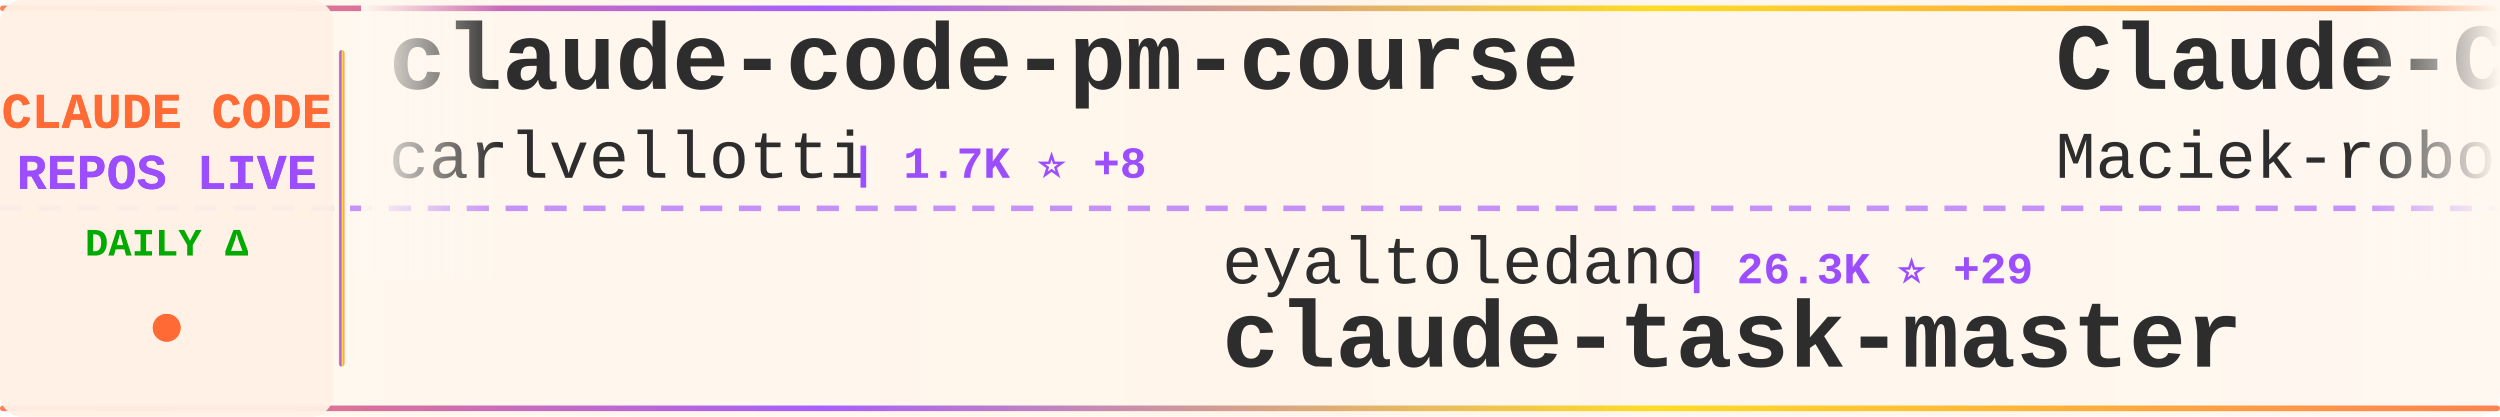
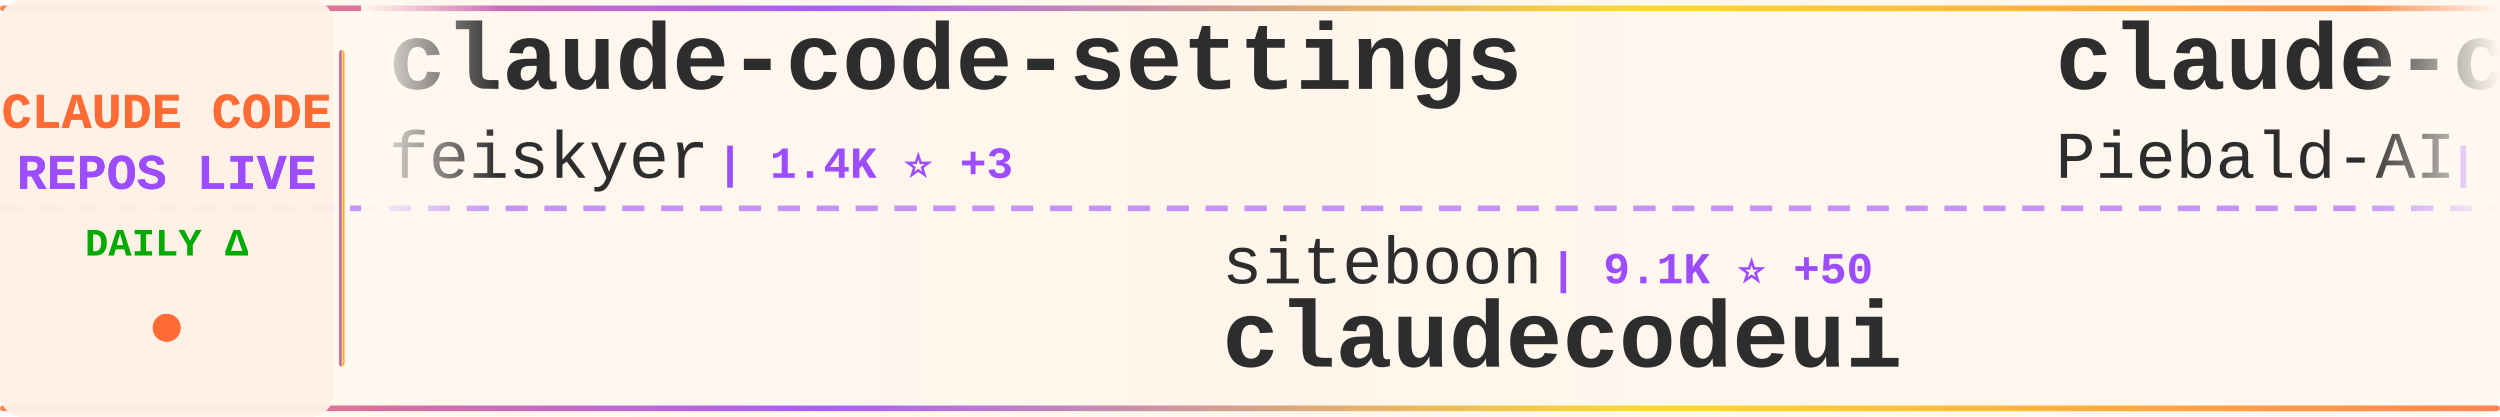
<svg xmlns="http://www.w3.org/2000/svg" width="900" height="150">
  <defs>
    <linearGradient id="tickerBg" x1="0%" y1="0%" x2="100%" y2="0%">
      <stop offset="0%" style="stop-color:#fff8f0;stop-opacity:0.98" />
      <stop offset="50%" style="stop-color:#fff5eb;stop-opacity:1" />
      <stop offset="100%" style="stop-color:#fff8f0;stop-opacity:0.98" />
    </linearGradient>
    <linearGradient id="borderGrad" x1="0%" y1="0%" x2="100%" y2="0%">
      <stop offset="0%" style="stop-color:#FF6B35;stop-opacity:0.85">
        <animate attributeName="stop-opacity" values="0.85;1;0.85" dur="2s" repeatCount="indefinite" />
      </stop>
      <stop offset="33%" style="stop-color:#9C4EFF;stop-opacity:0.9">
        <animate attributeName="stop-opacity" values="0.9;1;0.9" dur="2.2s" repeatCount="indefinite" />
      </stop>
      <stop offset="66%" style="stop-color:#FFD700;stop-opacity:0.85">
        <animate attributeName="stop-opacity" values="0.85;1;0.85" dur="1.8s" repeatCount="indefinite" />
      </stop>
      <stop offset="100%" style="stop-color:#FF6B35;stop-opacity:0.85">
        <animate attributeName="stop-opacity" values="0.85;1;0.85" dur="2s" repeatCount="indefinite" />
      </stop>
    </linearGradient>
    <filter id="textGlow">
      <feGaussianBlur stdDeviation="0.15" result="coloredBlur" />
      <feMerge>
        <feMergeNode in="coloredBlur" />
        <feMergeNode in="SourceGraphic" />
      </feMerge>
    </filter>
    <filter id="metricGlow">
      <feGaussianBlur stdDeviation="0.2" result="coloredBlur" />
      <feMerge>
        <feMergeNode in="coloredBlur" />
        <feMergeNode in="SourceGraphic" />
      </feMerge>
    </filter>
    <linearGradient id="leftFade" x1="0%" y1="0%" x2="100%" y2="0%">
      <stop offset="0%" style="stop-color:#fff8f0;stop-opacity:1" />
      <stop offset="100%" style="stop-color:#fff8f0;stop-opacity:0" />
    </linearGradient>
    <linearGradient id="rightFade" x1="0%" y1="0%" x2="100%" y2="0%">
      <stop offset="0%" style="stop-color:#fff8f0;stop-opacity:0" />
      <stop offset="100%" style="stop-color:#fff8f0;stop-opacity:1" />
    </linearGradient>
  </defs>
  <rect width="900" height="150" fill="url(#tickerBg)" rx="8" />
  <rect x="0" y="2" width="900" height="2" fill="url(#borderGrad)" rx="1" />
  <rect x="0" y="146" width="900" height="2" fill="url(#borderGrad)" rx="1" />
  <line x1="0" y1="75" x2="900" y2="75" stroke="#9C4EFF" stroke-width="2" stroke-dasharray="8 6" opacity="0.6" />
  <rect x="0" y="0" width="120" height="150" fill="#fff0e6" opacity="0.95" rx="8" />
  <text x="60" y="46" font-family="'Courier New', monospace" font-size="18" font-weight="bold" fill="#FF6B35" text-anchor="middle" filter="url(#textGlow)">
    CLAUDE CODE
  </text>
  <text x="60" y="68" font-family="'Courier New', monospace" font-size="18" font-weight="bold" fill="#9C4EFF" text-anchor="middle" filter="url(#textGlow)">
    REPOS LIVE
  </text>
  <text x="60" y="92" font-family="'Courier New', monospace" font-size="14" font-weight="bold" fill="#00aa00" text-anchor="middle">
    DAILY Δ
  </text>
  <circle cx="60" cy="118" r="5" fill="#FF6B35" filter="url(#metricGlow)">
    <animate attributeName="r" values="4;6;4" dur="1.5s" repeatCount="indefinite" />
    <animate attributeName="opacity" values="0.6;1;0.6" dur="1.5s" repeatCount="indefinite" />
  </circle>
  <rect x="122" y="18" width="2" height="114" fill="url(#borderGrad)" rx="1" />
  <clipPath id="tickerClip">
    <rect x="130" y="0" width="770" height="150" />
  </clipPath>
  <g clip-path="url(#tickerClip)">
    <g id="tickerItems">
      <animateTransform attributeName="transform" attributeType="XML" type="translate" from="0 0" to="-3000 0" dur="54s" repeatCount="indefinite" />
      <g transform="translate(0, 0)">
-         <text x="140" y="32" font-family="'Courier New', monospace" font-size="34" font-weight="bold" fill="#2d2d2d">claude-code-pm-course</text>
-         <text x="140" y="64" font-family="'Courier New', monospace" font-size="24" font-weight="normal" fill="#2d2d2d" opacity="1.0">carlvellotti</text>
-         <text x="306" y="64" font-family="'Courier New', monospace" font-size="16" font-weight="bold" fill="#9C4EFF"> | 1.7K ⭐ +8</text>
+         <text x="140" y="32" font-family="'Courier New', monospace" font-size="34" font-weight="bold" fill="#2d2d2d">claude-code-settings</text>
+         <text x="140" y="64" font-family="'Courier New', monospace" font-size="24" font-weight="normal" fill="#2d2d2d" opacity="1.0">feiskyer</text>
+         <text x="258" y="64" font-family="'Courier New', monospace" font-size="16" font-weight="bold" fill="#9C4EFF"> | 1.4K ⭐ +3</text>
      </g>
      <g transform="translate(300, 0)">
-         <text x="140" y="102" font-family="'Courier New', monospace" font-size="24" font-weight="normal" fill="#2d2d2d" opacity="1.0">eyaltoledano</text>
-         <text x="306" y="102" font-family="'Courier New', monospace" font-size="16" font-weight="bold" fill="#9C4EFF"> | 26.3K ⭐ +29</text>
-         <text x="140" y="132" font-family="'Courier New', monospace" font-size="34" font-weight="bold" fill="#2d2d2d">claude-task-master</text>
+         <text x="140" y="102" font-family="'Courier New', monospace" font-size="24" font-weight="normal" fill="#2d2d2d" opacity="1.0">siteboon</text>
+         <text x="258" y="102" font-family="'Courier New', monospace" font-size="16" font-weight="bold" fill="#9C4EFF"> | 9.1K ⭐ +50</text>
+         <text x="140" y="132" font-family="'Courier New', monospace" font-size="34" font-weight="bold" fill="#2d2d2d">claudecodeui</text>
      </g>
      <g transform="translate(600, 0)">
-         <text x="140" y="32" font-family="'Courier New', monospace" font-size="34" font-weight="bold" fill="#2d2d2d">Claude-Code-Usage-Monito...</text>
-         <text x="140" y="64" font-family="'Courier New', monospace" font-size="24" font-weight="normal" fill="#2d2d2d" opacity="1.0">Maciek-roboblog</text>
-         <text x="342" y="64" font-family="'Courier New', monospace" font-size="16" font-weight="bold" fill="#9C4EFF"> | 7.2K ⭐ +17</text>
+         <text x="140" y="32" font-family="'Courier New', monospace" font-size="34" font-weight="bold" fill="#2d2d2d">claude-code-system-promp...</text>
+         <text x="140" y="64" font-family="'Courier New', monospace" font-size="24" font-weight="normal" fill="#2d2d2d" opacity="1.0">Piebald-AI</text>
+         <text x="282" y="64" font-family="'Courier New', monospace" font-size="16" font-weight="bold" fill="#9C4EFF"> | 6.9K ⭐ +73</text>
      </g>
      <g transform="translate(900, 0)">
-         <text x="140" y="102" font-family="'Courier New', monospace" font-size="24" font-weight="normal" fill="#2d2d2d" opacity="1.0">lyconear</text>
-         <text x="258" y="102" font-family="'Courier New', monospace" font-size="16" font-weight="bold" fill="#9C4EFF"> | 4 ⭐</text>
-         <text x="140" y="132" font-family="'Courier New', monospace" font-size="34" font-weight="bold" fill="#2d2d2d">Claude-Code</text>
+         <text x="140" y="102" font-family="'Courier New', monospace" font-size="24" font-weight="normal" fill="#2d2d2d" opacity="1.0">PleasePrompto</text>
+         <text x="318" y="102" font-family="'Courier New', monospace" font-size="16" font-weight="bold" fill="#9C4EFF"> | 5.2K ⭐ +52</text>
+         <text x="140" y="132" font-family="'Courier New', monospace" font-size="34" font-weight="bold" fill="#2d2d2d">notebooklm-skill</text>
      </g>
      <g transform="translate(1200, 0)">
-         <text x="140" y="32" font-family="'Courier New', monospace" font-size="34" font-weight="bold" fill="#2d2d2d">claude-code-plugins-plus...</text>
-         <text x="140" y="64" font-family="'Courier New', monospace" font-size="24" font-weight="normal" fill="#2d2d2d" opacity="1.0">jeremylongshore</text>
-         <text x="342" y="64" font-family="'Courier New', monospace" font-size="16" font-weight="bold" fill="#9C4EFF"> | 1.7K ⭐ +7</text>
+         <text x="140" y="32" font-family="'Courier New', monospace" font-size="34" font-weight="bold" fill="#2d2d2d">claude-code-action</text>
+         <text x="140" y="64" font-family="'Courier New', monospace" font-size="24" font-weight="normal" fill="#2d2d2d" opacity="1.0">anthropics</text>
+         <text x="282" y="64" font-family="'Courier New', monospace" font-size="16" font-weight="bold" fill="#9C4EFF"> | 6.7K ⭐ +23</text>
      </g>
      <g transform="translate(1500, 0)">
-         <text x="140" y="102" font-family="'Courier New', monospace" font-size="24" font-weight="normal" fill="#2d2d2d" opacity="1.0">bfly123</text>
-         <text x="246" y="102" font-family="'Courier New', monospace" font-size="16" font-weight="bold" fill="#9C4EFF"> | 1.9K ⭐ +27</text>
-         <text x="140" y="132" font-family="'Courier New', monospace" font-size="34" font-weight="bold" fill="#2d2d2d">claude_code_bridge</text>
+         <text x="140" y="102" font-family="'Courier New', monospace" font-size="24" font-weight="normal" fill="#2d2d2d" opacity="1.0">wanshuiyin</text>
+         <text x="282" y="102" font-family="'Courier New', monospace" font-size="16" font-weight="bold" fill="#9C4EFF"> | 4.5K ⭐ +117</text>
+         <text x="140" y="132" font-family="'Courier New', monospace" font-size="34" font-weight="bold" fill="#2d2d2d">Auto-claude-code-researc...</text>
      </g>
      <g transform="translate(1800, 0)">
-         <text x="140" y="32" font-family="'Courier New', monospace" font-size="34" font-weight="bold" fill="#2d2d2d">claude-code-base-action</text>
-         <text x="140" y="64" font-family="'Courier New', monospace" font-size="24" font-weight="normal" fill="#2d2d2d" opacity="1.0">anthropics</text>
-         <text x="282" y="64" font-family="'Courier New', monospace" font-size="16" font-weight="bold" fill="#9C4EFF"> | 718 ⭐ +18</text>
+         <text x="140" y="32" font-family="'Courier New', monospace" font-size="34" font-weight="bold" fill="#2d2d2d">claude-code-proxy</text>
+         <text x="140" y="64" font-family="'Courier New', monospace" font-size="24" font-weight="normal" fill="#2d2d2d" opacity="1.0">fuergaosi233</text>
+         <text x="306" y="64" font-family="'Courier New', monospace" font-size="16" font-weight="bold" fill="#9C4EFF"> | 2.3K ⭐ +6</text>
      </g>
      <g transform="translate(2100, 0)">
-         <text x="140" y="102" font-family="'Courier New', monospace" font-size="24" font-weight="normal" fill="#2d2d2d" opacity="1.0">obra</text>
-         <text x="210" y="102" font-family="'Courier New', monospace" font-size="16" font-weight="bold" fill="#9C4EFF"> | 120.4K ⭐ +2.3K</text>
-         <text x="140" y="132" font-family="'Courier New', monospace" font-size="34" font-weight="bold" fill="#2d2d2d">superpowers</text>
+         <text x="140" y="102" font-family="'Courier New', monospace" font-size="24" font-weight="normal" fill="#2d2d2d" opacity="1.0">ComposioHQ</text>
+         <text x="282" y="102" font-family="'Courier New', monospace" font-size="16" font-weight="bold" fill="#9C4EFF"> | 48.9K ⭐ +328</text>
+         <text x="140" y="132" font-family="'Courier New', monospace" font-size="34" font-weight="bold" fill="#2d2d2d">awesome-claude-skills</text>
      </g>
      <g transform="translate(2400, 0)">
-         <text x="140" y="32" font-family="'Courier New', monospace" font-size="34" font-weight="bold" fill="#2d2d2d">claude-code-infrastructu...</text>
-         <text x="140" y="64" font-family="'Courier New', monospace" font-size="24" font-weight="normal" fill="#2d2d2d" opacity="1.0">diet103</text>
-         <text x="246" y="64" font-family="'Courier New', monospace" font-size="16" font-weight="bold" fill="#9C4EFF"> | 9.4K ⭐ +10</text>
+         <text x="140" y="32" font-family="'Courier New', monospace" font-size="34" font-weight="bold" fill="#2d2d2d">claude-code-hooks-master...</text>
+         <text x="140" y="64" font-family="'Courier New', monospace" font-size="24" font-weight="normal" fill="#2d2d2d" opacity="1.0">disler</text>
+         <text x="234" y="64" font-family="'Courier New', monospace" font-size="16" font-weight="bold" fill="#9C4EFF"> | 3.4K ⭐ +7</text>
      </g>
      <g transform="translate(2700, 0)">
-         <text x="140" y="102" font-family="'Courier New', monospace" font-size="24" font-weight="normal" fill="#2d2d2d" opacity="1.0">FlorianBruniaux</text>
-         <text x="342" y="102" font-family="'Courier New', monospace" font-size="16" font-weight="bold" fill="#9C4EFF"> | 2.4K ⭐ +77</text>
-         <text x="140" y="132" font-family="'Courier New', monospace" font-size="34" font-weight="bold" fill="#2d2d2d">claude-code-ultimate-gui...</text>
+         <text x="140" y="102" font-family="'Courier New', monospace" font-size="24" font-weight="normal" fill="#2d2d2d" opacity="1.0">anthropics</text>
+         <text x="282" y="102" font-family="'Courier New', monospace" font-size="16" font-weight="bold" fill="#9C4EFF"> | 15.2K ⭐ +116</text>
+         <text x="140" y="132" font-family="'Courier New', monospace" font-size="34" font-weight="bold" fill="#2d2d2d">claude-plugins-official</text>
      </g>
      <g transform="translate(3000, 0)">
-         <text x="140" y="32" font-family="'Courier New', monospace" font-size="34" font-weight="bold" fill="#2d2d2d">claude-code-pm-course</text>
-         <text x="140" y="64" font-family="'Courier New', monospace" font-size="24" font-weight="normal" fill="#2d2d2d" opacity="1.0">carlvellotti</text>
-         <text x="306" y="64" font-family="'Courier New', monospace" font-size="16" font-weight="bold" fill="#9C4EFF"> | 1.7K ⭐ +8</text>
+         <text x="140" y="32" font-family="'Courier New', monospace" font-size="34" font-weight="bold" fill="#2d2d2d">claude-code-settings</text>
+         <text x="140" y="64" font-family="'Courier New', monospace" font-size="24" font-weight="normal" fill="#2d2d2d" opacity="1.0">feiskyer</text>
+         <text x="258" y="64" font-family="'Courier New', monospace" font-size="16" font-weight="bold" fill="#9C4EFF"> | 1.4K ⭐ +3</text>
      </g>
      <g transform="translate(3300, 0)">
-         <text x="140" y="102" font-family="'Courier New', monospace" font-size="24" font-weight="normal" fill="#2d2d2d" opacity="1.0">eyaltoledano</text>
-         <text x="306" y="102" font-family="'Courier New', monospace" font-size="16" font-weight="bold" fill="#9C4EFF"> | 26.3K ⭐ +29</text>
-         <text x="140" y="132" font-family="'Courier New', monospace" font-size="34" font-weight="bold" fill="#2d2d2d">claude-task-master</text>
+         <text x="140" y="102" font-family="'Courier New', monospace" font-size="24" font-weight="normal" fill="#2d2d2d" opacity="1.0">siteboon</text>
+         <text x="258" y="102" font-family="'Courier New', monospace" font-size="16" font-weight="bold" fill="#9C4EFF"> | 9.1K ⭐ +50</text>
+         <text x="140" y="132" font-family="'Courier New', monospace" font-size="34" font-weight="bold" fill="#2d2d2d">claudecodeui</text>
      </g>
      <g transform="translate(3600, 0)">
-         <text x="140" y="32" font-family="'Courier New', monospace" font-size="34" font-weight="bold" fill="#2d2d2d">Claude-Code-Usage-Monito...</text>
-         <text x="140" y="64" font-family="'Courier New', monospace" font-size="24" font-weight="normal" fill="#2d2d2d" opacity="1.0">Maciek-roboblog</text>
-         <text x="342" y="64" font-family="'Courier New', monospace" font-size="16" font-weight="bold" fill="#9C4EFF"> | 7.2K ⭐ +17</text>
+         <text x="140" y="32" font-family="'Courier New', monospace" font-size="34" font-weight="bold" fill="#2d2d2d">claude-code-system-promp...</text>
+         <text x="140" y="64" font-family="'Courier New', monospace" font-size="24" font-weight="normal" fill="#2d2d2d" opacity="1.0">Piebald-AI</text>
+         <text x="282" y="64" font-family="'Courier New', monospace" font-size="16" font-weight="bold" fill="#9C4EFF"> | 6.9K ⭐ +73</text>
      </g>
      <g transform="translate(3900, 0)">
-         <text x="140" y="102" font-family="'Courier New', monospace" font-size="24" font-weight="normal" fill="#2d2d2d" opacity="1.0">lyconear</text>
-         <text x="258" y="102" font-family="'Courier New', monospace" font-size="16" font-weight="bold" fill="#9C4EFF"> | 4 ⭐</text>
-         <text x="140" y="132" font-family="'Courier New', monospace" font-size="34" font-weight="bold" fill="#2d2d2d">Claude-Code</text>
+         <text x="140" y="102" font-family="'Courier New', monospace" font-size="24" font-weight="normal" fill="#2d2d2d" opacity="1.0">PleasePrompto</text>
+         <text x="318" y="102" font-family="'Courier New', monospace" font-size="16" font-weight="bold" fill="#9C4EFF"> | 5.2K ⭐ +52</text>
+         <text x="140" y="132" font-family="'Courier New', monospace" font-size="34" font-weight="bold" fill="#2d2d2d">notebooklm-skill</text>
      </g>
    </g>
  </g>
  <rect x="130" y="0" width="50" height="100" fill="url(#leftFade)" />
  <rect x="850" y="0" width="50" height="100" fill="url(#rightFade)" />
</svg>
